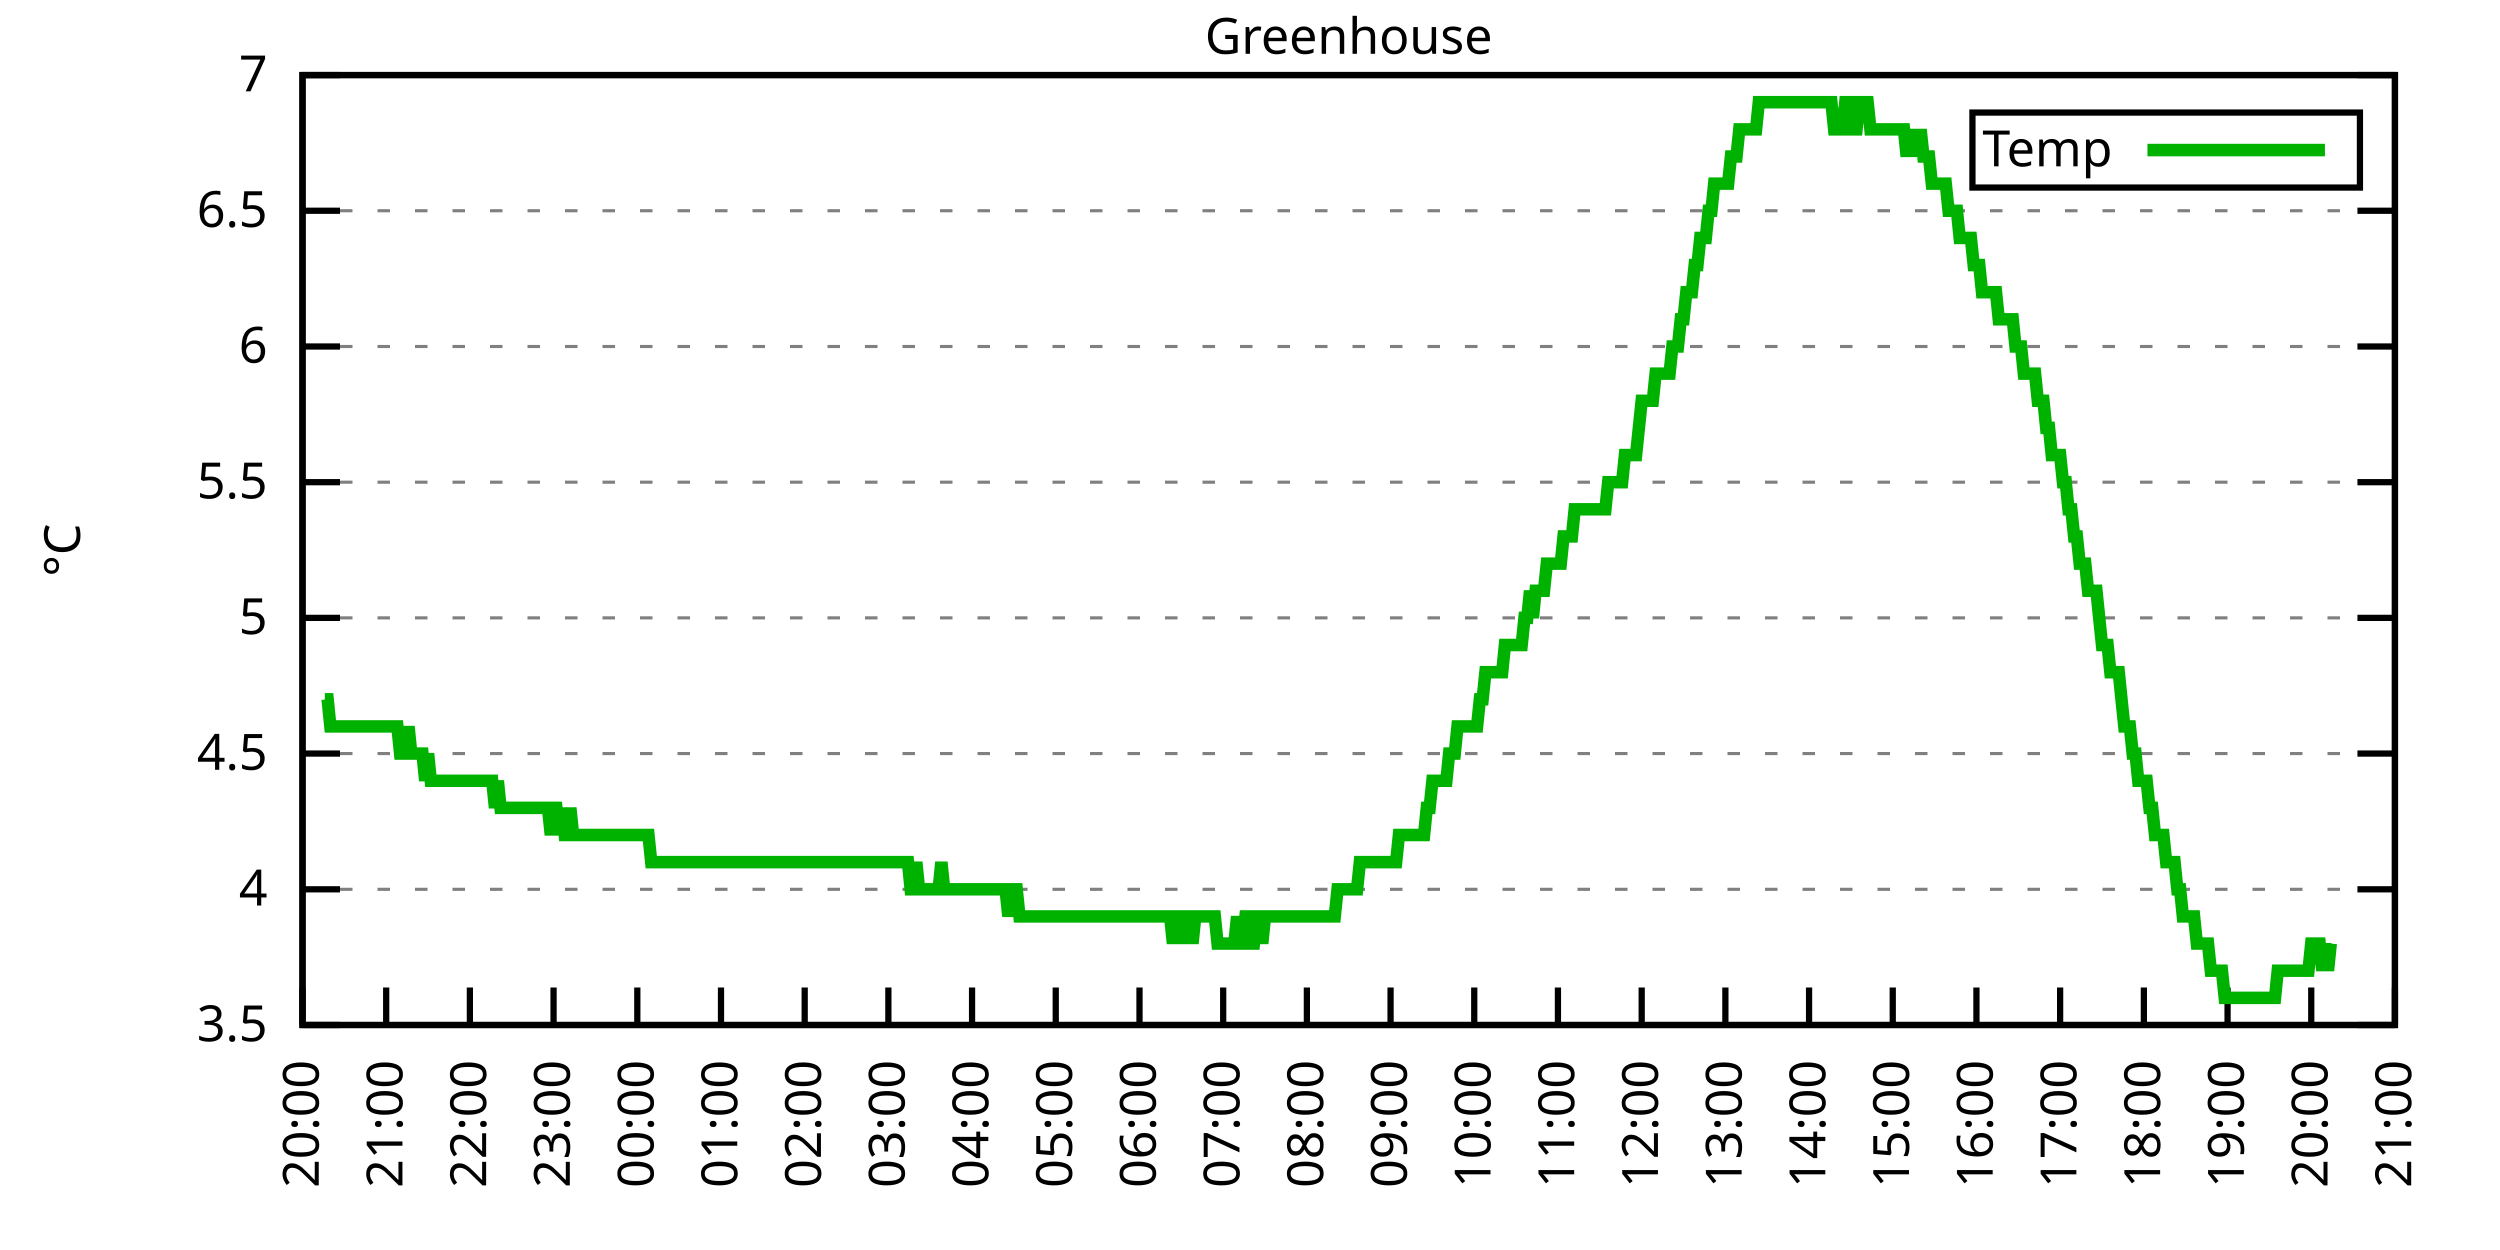
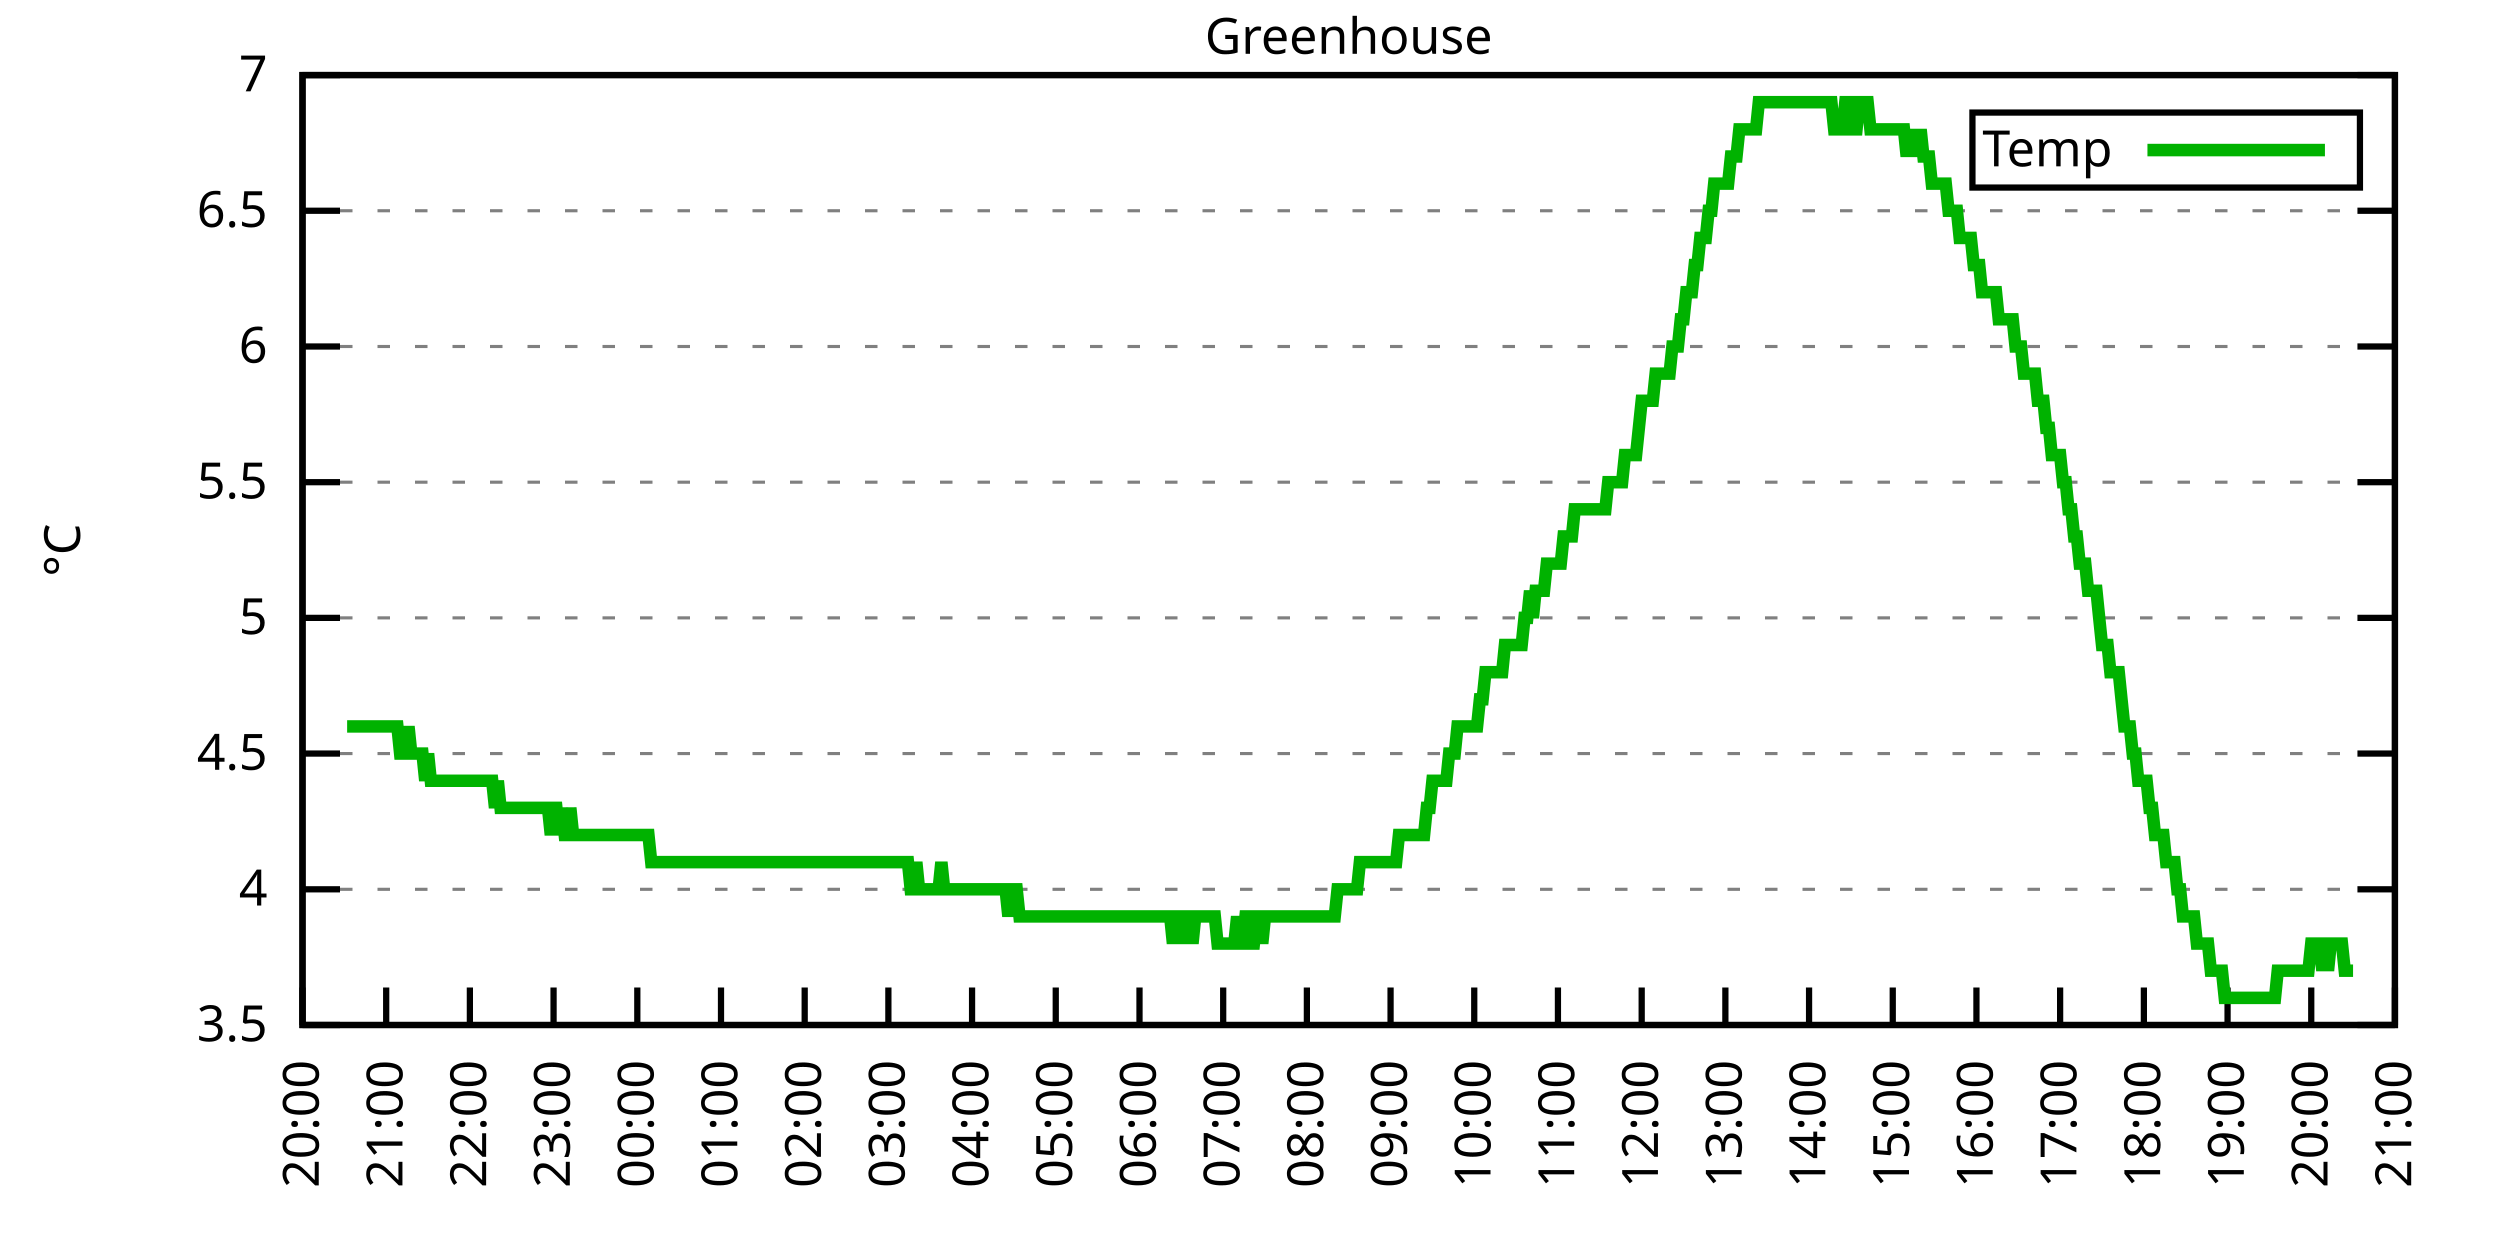
<svg xmlns="http://www.w3.org/2000/svg" xmlns:xlink="http://www.w3.org/1999/xlink" width="400" height="200" viewBox="0 0 400 200">
  <g id="gnuplot_canvas">
    <rect x="0" y="0" width="400" height="200" fill="none" />
    <defs>
      <circle id="gpDot" r="0.5" stroke-width="0.5" stroke="currentColor" />
      <path id="gpPt0" stroke-width="0.333" stroke="currentColor" d="M-1,0 h2 M0,-1 v2" />
      <path id="gpPt1" stroke-width="0.333" stroke="currentColor" d="M-1,-1 L1,1 M1,-1 L-1,1" />
      <path id="gpPt2" stroke-width="0.333" stroke="currentColor" d="M-1,0 L1,0 M0,-1 L0,1 M-1,-1 L1,1 M-1,1 L1,-1" />
      <rect id="gpPt3" stroke-width="0.333" stroke="currentColor" x="-1" y="-1" width="2" height="2" />
      <rect id="gpPt4" stroke-width="0.333" stroke="currentColor" fill="currentColor" x="-1" y="-1" width="2" height="2" />
      <circle id="gpPt5" stroke-width="0.333" stroke="currentColor" cx="0" cy="0" r="1" />
      <use xlink:href="#gpPt5" id="gpPt6" fill="currentColor" stroke="none" />
      <path id="gpPt7" stroke-width="0.333" stroke="currentColor" d="M0,-1.33 L-1.33,0.67 L1.33,0.67 z" />
      <use xlink:href="#gpPt7" id="gpPt8" fill="currentColor" stroke="none" />
      <use xlink:href="#gpPt7" id="gpPt9" stroke="currentColor" transform="rotate(180)" />
      <use xlink:href="#gpPt9" id="gpPt10" fill="currentColor" stroke="none" />
      <use xlink:href="#gpPt3" id="gpPt11" stroke="currentColor" transform="rotate(45)" />
      <use xlink:href="#gpPt11" id="gpPt12" fill="currentColor" stroke="none" />
      <path id="gpPt13" stroke-width="0.333" stroke="currentColor" d="M0,1.330 L1.265,0.411 L0.782,-1.067 L-0.782,-1.076 L-1.265,0.411 z" />
      <use xlink:href="#gpPt13" id="gpPt14" fill="currentColor" stroke="none" />
      <filter id="textbox" filterUnits="objectBoundingBox" x="0" y="0" height="1" width="1">
        <feFlood flood-color="white" flood-opacity="1" result="bgnd" />
        <feComposite in="SourceGraphic" in2="bgnd" operator="atop" />
      </filter>
      <filter id="greybox" filterUnits="objectBoundingBox" x="0" y="0" height="1" width="1">
        <feFlood flood-color="lightgrey" flood-opacity="1" result="grey" />
        <feComposite in="SourceGraphic" in2="grey" operator="atop" />
      </filter>
    </defs>
    <g fill="none" color="white" stroke="currentColor" stroke-width="1.00" stroke-linecap="butt" stroke-linejoin="miter">
</g>
    <g fill="none" color="black" stroke="currentColor" stroke-width="1.00" stroke-linecap="butt" stroke-linejoin="miter">
      <g stroke="none" shape-rendering="crispEdges">
        <polygon fill="rgb(255, 255, 255)" points="48.40,164.00 383.18,164.00 383.18,12.02 48.40,12.02 " />
      </g>
    </g>
    <g fill="none" color="black" stroke="currentColor" stroke-width="1.00" stroke-linecap="butt" stroke-linejoin="miter">
</g>
    <g fill="none" color="black" stroke="black" stroke-width="0.50" stroke-linecap="butt" stroke-linejoin="miter">
</g>
    <g fill="none" color="gray" stroke="currentColor" stroke-width="0.50" stroke-linecap="butt" stroke-linejoin="miter">
      <path stroke="gray" stroke-dasharray="2,4" class="gridline" d="M48.40,164.00 L383.19,164.00  " />
    </g>
    <g fill="none" color="gray" stroke="gray" stroke-width="1.00" stroke-linecap="butt" stroke-linejoin="miter">
</g>
    <g fill="none" color="black" stroke="currentColor" stroke-width="1.00" stroke-linecap="butt" stroke-linejoin="miter">
      <path stroke="black" d="M48.40,164.00 L54.40,164.00 M383.19,164.00 L377.19,164.00  " />
      <g transform="translate(42.80,166.60)" stroke="none" fill="black" font-family="Sans" font-size="8.00" text-anchor="end">
        <text>
          <tspan font-family="Sans"> 3.5</tspan>
        </text>
      </g>
    </g>
    <g fill="none" color="black" stroke="currentColor" stroke-width="1.00" stroke-linecap="butt" stroke-linejoin="miter">
</g>
    <g fill="none" color="black" stroke="black" stroke-width="0.50" stroke-linecap="butt" stroke-linejoin="miter">
</g>
    <g fill="none" color="gray" stroke="currentColor" stroke-width="0.50" stroke-linecap="butt" stroke-linejoin="miter">
      <path stroke="gray" stroke-dasharray="2,4" class="gridline" d="M48.40,142.29 L383.19,142.29  " />
    </g>
    <g fill="none" color="gray" stroke="gray" stroke-width="1.00" stroke-linecap="butt" stroke-linejoin="miter">
</g>
    <g fill="none" color="black" stroke="currentColor" stroke-width="1.00" stroke-linecap="butt" stroke-linejoin="miter">
      <path stroke="black" d="M48.40,142.29 L54.40,142.29 M383.19,142.29 L377.19,142.29  " />
      <g transform="translate(42.80,144.89)" stroke="none" fill="black" font-family="Sans" font-size="8.00" text-anchor="end">
        <text>
          <tspan font-family="Sans"> 4</tspan>
        </text>
      </g>
    </g>
    <g fill="none" color="black" stroke="currentColor" stroke-width="1.00" stroke-linecap="butt" stroke-linejoin="miter">
</g>
    <g fill="none" color="black" stroke="black" stroke-width="0.50" stroke-linecap="butt" stroke-linejoin="miter">
</g>
    <g fill="none" color="gray" stroke="currentColor" stroke-width="0.50" stroke-linecap="butt" stroke-linejoin="miter">
      <path stroke="gray" stroke-dasharray="2,4" class="gridline" d="M48.40,120.57 L383.19,120.57  " />
    </g>
    <g fill="none" color="gray" stroke="gray" stroke-width="1.00" stroke-linecap="butt" stroke-linejoin="miter">
</g>
    <g fill="none" color="black" stroke="currentColor" stroke-width="1.00" stroke-linecap="butt" stroke-linejoin="miter">
      <path stroke="black" d="M48.40,120.57 L54.40,120.57 M383.19,120.57 L377.19,120.57  " />
      <g transform="translate(42.80,123.17)" stroke="none" fill="black" font-family="Sans" font-size="8.00" text-anchor="end">
        <text>
          <tspan font-family="Sans"> 4.5</tspan>
        </text>
      </g>
    </g>
    <g fill="none" color="black" stroke="currentColor" stroke-width="1.00" stroke-linecap="butt" stroke-linejoin="miter">
</g>
    <g fill="none" color="black" stroke="black" stroke-width="0.50" stroke-linecap="butt" stroke-linejoin="miter">
</g>
    <g fill="none" color="gray" stroke="currentColor" stroke-width="0.50" stroke-linecap="butt" stroke-linejoin="miter">
      <path stroke="gray" stroke-dasharray="2,4" class="gridline" d="M48.40,98.86 L383.19,98.86  " />
    </g>
    <g fill="none" color="gray" stroke="gray" stroke-width="1.00" stroke-linecap="butt" stroke-linejoin="miter">
</g>
    <g fill="none" color="black" stroke="currentColor" stroke-width="1.00" stroke-linecap="butt" stroke-linejoin="miter">
      <path stroke="black" d="M48.40,98.86 L54.40,98.86 M383.19,98.86 L377.19,98.86  " />
      <g transform="translate(42.80,101.46)" stroke="none" fill="black" font-family="Sans" font-size="8.00" text-anchor="end">
        <text>
          <tspan font-family="Sans"> 5</tspan>
        </text>
      </g>
    </g>
    <g fill="none" color="black" stroke="currentColor" stroke-width="1.00" stroke-linecap="butt" stroke-linejoin="miter">
</g>
    <g fill="none" color="black" stroke="black" stroke-width="0.50" stroke-linecap="butt" stroke-linejoin="miter">
</g>
    <g fill="none" color="gray" stroke="currentColor" stroke-width="0.50" stroke-linecap="butt" stroke-linejoin="miter">
      <path stroke="gray" stroke-dasharray="2,4" class="gridline" d="M48.40,77.15 L383.19,77.15  " />
    </g>
    <g fill="none" color="gray" stroke="gray" stroke-width="1.00" stroke-linecap="butt" stroke-linejoin="miter">
</g>
    <g fill="none" color="black" stroke="currentColor" stroke-width="1.00" stroke-linecap="butt" stroke-linejoin="miter">
      <path stroke="black" d="M48.40,77.15 L54.40,77.15 M383.19,77.15 L377.19,77.15  " />
      <g transform="translate(42.80,79.75)" stroke="none" fill="black" font-family="Sans" font-size="8.00" text-anchor="end">
        <text>
          <tspan font-family="Sans"> 5.5</tspan>
        </text>
      </g>
    </g>
    <g fill="none" color="black" stroke="currentColor" stroke-width="1.00" stroke-linecap="butt" stroke-linejoin="miter">
</g>
    <g fill="none" color="black" stroke="black" stroke-width="0.50" stroke-linecap="butt" stroke-linejoin="miter">
</g>
    <g fill="none" color="gray" stroke="currentColor" stroke-width="0.50" stroke-linecap="butt" stroke-linejoin="miter">
      <path stroke="gray" stroke-dasharray="2,4" class="gridline" d="M48.40,55.44 L383.19,55.44  " />
    </g>
    <g fill="none" color="gray" stroke="gray" stroke-width="1.00" stroke-linecap="butt" stroke-linejoin="miter">
</g>
    <g fill="none" color="black" stroke="currentColor" stroke-width="1.00" stroke-linecap="butt" stroke-linejoin="miter">
      <path stroke="black" d="M48.40,55.44 L54.40,55.44 M383.19,55.44 L377.19,55.44  " />
      <g transform="translate(42.80,58.04)" stroke="none" fill="black" font-family="Sans" font-size="8.00" text-anchor="end">
        <text>
          <tspan font-family="Sans"> 6</tspan>
        </text>
      </g>
    </g>
    <g fill="none" color="black" stroke="currentColor" stroke-width="1.00" stroke-linecap="butt" stroke-linejoin="miter">
</g>
    <g fill="none" color="black" stroke="black" stroke-width="0.50" stroke-linecap="butt" stroke-linejoin="miter">
</g>
    <g fill="none" color="gray" stroke="currentColor" stroke-width="0.50" stroke-linecap="butt" stroke-linejoin="miter">
      <path stroke="gray" stroke-dasharray="2,4" class="gridline" d="M48.40,33.72 L383.19,33.72  " />
    </g>
    <g fill="none" color="gray" stroke="gray" stroke-width="1.00" stroke-linecap="butt" stroke-linejoin="miter">
</g>
    <g fill="none" color="black" stroke="currentColor" stroke-width="1.00" stroke-linecap="butt" stroke-linejoin="miter">
      <path stroke="black" d="M48.40,33.72 L54.40,33.72 M383.19,33.72 L377.19,33.72  " />
      <g transform="translate(42.80,36.32)" stroke="none" fill="black" font-family="Sans" font-size="8.00" text-anchor="end">
        <text>
          <tspan font-family="Sans"> 6.5</tspan>
        </text>
      </g>
    </g>
    <g fill="none" color="black" stroke="currentColor" stroke-width="1.00" stroke-linecap="butt" stroke-linejoin="miter">
</g>
    <g fill="none" color="black" stroke="black" stroke-width="0.50" stroke-linecap="butt" stroke-linejoin="miter">
</g>
    <g fill="none" color="gray" stroke="currentColor" stroke-width="0.50" stroke-linecap="butt" stroke-linejoin="miter">
      <path stroke="gray" stroke-dasharray="2,4" class="gridline" d="M48.40,12.01 L383.19,12.01  " />
    </g>
    <g fill="none" color="gray" stroke="gray" stroke-width="1.00" stroke-linecap="butt" stroke-linejoin="miter">
</g>
    <g fill="none" color="black" stroke="currentColor" stroke-width="1.00" stroke-linecap="butt" stroke-linejoin="miter">
      <path stroke="black" d="M48.40,12.01 L54.40,12.01 M383.19,12.01 L377.19,12.01  " />
      <g transform="translate(42.80,14.61)" stroke="none" fill="black" font-family="Sans" font-size="8.00" text-anchor="end">
        <text>
          <tspan font-family="Sans"> 7</tspan>
        </text>
      </g>
    </g>
    <g fill="none" color="black" stroke="currentColor" stroke-width="1.00" stroke-linecap="butt" stroke-linejoin="miter">
      <path stroke="black" d="M48.40,164.00 L48.40,158.00  " />
      <g transform="translate(51.00,169.60) rotate(270.00)" stroke="none" fill="black" font-family="Sans" font-size="8.00" text-anchor="end">
        <text>
          <tspan font-family="Sans">20:00</tspan>
        </text>
      </g>
    </g>
    <g fill="none" color="black" stroke="currentColor" stroke-width="1.00" stroke-linecap="butt" stroke-linejoin="miter">
      <path stroke="black" d="M61.79,164.00 L61.79,158.00  " />
      <g transform="translate(64.39,169.60) rotate(270.00)" stroke="none" fill="black" font-family="Sans" font-size="8.00" text-anchor="end">
        <text>
          <tspan font-family="Sans">21:00</tspan>
        </text>
      </g>
    </g>
    <g fill="none" color="black" stroke="currentColor" stroke-width="1.00" stroke-linecap="butt" stroke-linejoin="miter">
      <path stroke="black" d="M75.18,164.00 L75.18,158.00  " />
      <g transform="translate(77.78,169.60) rotate(270.00)" stroke="none" fill="black" font-family="Sans" font-size="8.00" text-anchor="end">
        <text>
          <tspan font-family="Sans">22:00</tspan>
        </text>
      </g>
    </g>
    <g fill="none" color="black" stroke="currentColor" stroke-width="1.00" stroke-linecap="butt" stroke-linejoin="miter">
      <path stroke="black" d="M88.57,164.00 L88.57,158.00  " />
      <g transform="translate(91.17,169.60) rotate(270.00)" stroke="none" fill="black" font-family="Sans" font-size="8.00" text-anchor="end">
        <text>
          <tspan font-family="Sans">23:00</tspan>
        </text>
      </g>
    </g>
    <g fill="none" color="black" stroke="currentColor" stroke-width="1.00" stroke-linecap="butt" stroke-linejoin="miter">
      <path stroke="black" d="M101.97,164.00 L101.97,158.00  " />
      <g transform="translate(104.57,169.60) rotate(270.00)" stroke="none" fill="black" font-family="Sans" font-size="8.00" text-anchor="end">
        <text>
          <tspan font-family="Sans">00:00</tspan>
        </text>
      </g>
    </g>
    <g fill="none" color="black" stroke="currentColor" stroke-width="1.00" stroke-linecap="butt" stroke-linejoin="miter">
      <path stroke="black" d="M115.36,164.00 L115.36,158.00  " />
      <g transform="translate(117.96,169.60) rotate(270.00)" stroke="none" fill="black" font-family="Sans" font-size="8.00" text-anchor="end">
        <text>
          <tspan font-family="Sans">01:00</tspan>
        </text>
      </g>
    </g>
    <g fill="none" color="black" stroke="currentColor" stroke-width="1.00" stroke-linecap="butt" stroke-linejoin="miter">
      <path stroke="black" d="M128.75,164.00 L128.75,158.00  " />
      <g transform="translate(131.35,169.60) rotate(270.00)" stroke="none" fill="black" font-family="Sans" font-size="8.00" text-anchor="end">
        <text>
          <tspan font-family="Sans">02:00</tspan>
        </text>
      </g>
    </g>
    <g fill="none" color="black" stroke="currentColor" stroke-width="1.00" stroke-linecap="butt" stroke-linejoin="miter">
      <path stroke="black" d="M142.14,164.00 L142.14,158.00  " />
      <g transform="translate(144.74,169.60) rotate(270.00)" stroke="none" fill="black" font-family="Sans" font-size="8.00" text-anchor="end">
        <text>
          <tspan font-family="Sans">03:00</tspan>
        </text>
      </g>
    </g>
    <g fill="none" color="black" stroke="currentColor" stroke-width="1.00" stroke-linecap="butt" stroke-linejoin="miter">
      <path stroke="black" d="M155.53,164.00 L155.53,158.00  " />
      <g transform="translate(158.13,169.60) rotate(270.00)" stroke="none" fill="black" font-family="Sans" font-size="8.00" text-anchor="end">
        <text>
          <tspan font-family="Sans">04:00</tspan>
        </text>
      </g>
    </g>
    <g fill="none" color="black" stroke="currentColor" stroke-width="1.00" stroke-linecap="butt" stroke-linejoin="miter">
      <path stroke="black" d="M168.92,164.00 L168.92,158.00  " />
      <g transform="translate(171.52,169.60) rotate(270.00)" stroke="none" fill="black" font-family="Sans" font-size="8.00" text-anchor="end">
        <text>
          <tspan font-family="Sans">05:00</tspan>
        </text>
      </g>
    </g>
    <g fill="none" color="black" stroke="currentColor" stroke-width="1.00" stroke-linecap="butt" stroke-linejoin="miter">
      <path stroke="black" d="M182.32,164.00 L182.32,158.00  " />
      <g transform="translate(184.92,169.60) rotate(270.00)" stroke="none" fill="black" font-family="Sans" font-size="8.00" text-anchor="end">
        <text>
          <tspan font-family="Sans">06:00</tspan>
        </text>
      </g>
    </g>
    <g fill="none" color="black" stroke="currentColor" stroke-width="1.00" stroke-linecap="butt" stroke-linejoin="miter">
      <path stroke="black" d="M195.71,164.00 L195.71,158.00  " />
      <g transform="translate(198.31,169.60) rotate(270.00)" stroke="none" fill="black" font-family="Sans" font-size="8.00" text-anchor="end">
        <text>
          <tspan font-family="Sans">07:00</tspan>
        </text>
      </g>
    </g>
    <g fill="none" color="black" stroke="currentColor" stroke-width="1.00" stroke-linecap="butt" stroke-linejoin="miter">
      <path stroke="black" d="M209.10,164.00 L209.10,158.00  " />
      <g transform="translate(211.70,169.60) rotate(270.00)" stroke="none" fill="black" font-family="Sans" font-size="8.00" text-anchor="end">
        <text>
          <tspan font-family="Sans">08:00</tspan>
        </text>
      </g>
    </g>
    <g fill="none" color="black" stroke="currentColor" stroke-width="1.00" stroke-linecap="butt" stroke-linejoin="miter">
      <path stroke="black" d="M222.49,164.00 L222.49,158.00  " />
      <g transform="translate(225.09,169.60) rotate(270.00)" stroke="none" fill="black" font-family="Sans" font-size="8.00" text-anchor="end">
        <text>
          <tspan font-family="Sans">09:00</tspan>
        </text>
      </g>
    </g>
    <g fill="none" color="black" stroke="currentColor" stroke-width="1.00" stroke-linecap="butt" stroke-linejoin="miter">
      <path stroke="black" d="M235.88,164.00 L235.88,158.00  " />
      <g transform="translate(238.48,169.60) rotate(270.00)" stroke="none" fill="black" font-family="Sans" font-size="8.00" text-anchor="end">
        <text>
          <tspan font-family="Sans">10:00</tspan>
        </text>
      </g>
    </g>
    <g fill="none" color="black" stroke="currentColor" stroke-width="1.00" stroke-linecap="butt" stroke-linejoin="miter">
      <path stroke="black" d="M249.27,164.00 L249.27,158.00  " />
      <g transform="translate(251.87,169.60) rotate(270.00)" stroke="none" fill="black" font-family="Sans" font-size="8.00" text-anchor="end">
        <text>
          <tspan font-family="Sans">11:00</tspan>
        </text>
      </g>
    </g>
    <g fill="none" color="black" stroke="currentColor" stroke-width="1.00" stroke-linecap="butt" stroke-linejoin="miter">
      <path stroke="black" d="M262.67,164.00 L262.67,158.00  " />
      <g transform="translate(265.27,169.60) rotate(270.00)" stroke="none" fill="black" font-family="Sans" font-size="8.00" text-anchor="end">
        <text>
          <tspan font-family="Sans">12:00</tspan>
        </text>
      </g>
    </g>
    <g fill="none" color="black" stroke="currentColor" stroke-width="1.00" stroke-linecap="butt" stroke-linejoin="miter">
      <path stroke="black" d="M276.06,164.00 L276.06,158.00  " />
      <g transform="translate(278.66,169.60) rotate(270.00)" stroke="none" fill="black" font-family="Sans" font-size="8.00" text-anchor="end">
        <text>
          <tspan font-family="Sans">13:00</tspan>
        </text>
      </g>
    </g>
    <g fill="none" color="black" stroke="currentColor" stroke-width="1.00" stroke-linecap="butt" stroke-linejoin="miter">
      <path stroke="black" d="M289.45,164.00 L289.45,158.00  " />
      <g transform="translate(292.05,169.60) rotate(270.00)" stroke="none" fill="black" font-family="Sans" font-size="8.00" text-anchor="end">
        <text>
          <tspan font-family="Sans">14:00</tspan>
        </text>
      </g>
    </g>
    <g fill="none" color="black" stroke="currentColor" stroke-width="1.00" stroke-linecap="butt" stroke-linejoin="miter">
      <path stroke="black" d="M302.84,164.00 L302.84,158.00  " />
      <g transform="translate(305.44,169.60) rotate(270.00)" stroke="none" fill="black" font-family="Sans" font-size="8.00" text-anchor="end">
        <text>
          <tspan font-family="Sans">15:00</tspan>
        </text>
      </g>
    </g>
    <g fill="none" color="black" stroke="currentColor" stroke-width="1.00" stroke-linecap="butt" stroke-linejoin="miter">
      <path stroke="black" d="M316.23,164.00 L316.23,158.00  " />
      <g transform="translate(318.83,169.60) rotate(270.00)" stroke="none" fill="black" font-family="Sans" font-size="8.00" text-anchor="end">
        <text>
          <tspan font-family="Sans">16:00</tspan>
        </text>
      </g>
    </g>
    <g fill="none" color="black" stroke="currentColor" stroke-width="1.00" stroke-linecap="butt" stroke-linejoin="miter">
      <path stroke="black" d="M329.62,164.00 L329.62,158.00  " />
      <g transform="translate(332.22,169.60) rotate(270.00)" stroke="none" fill="black" font-family="Sans" font-size="8.00" text-anchor="end">
        <text>
          <tspan font-family="Sans">17:00</tspan>
        </text>
      </g>
    </g>
    <g fill="none" color="black" stroke="currentColor" stroke-width="1.00" stroke-linecap="butt" stroke-linejoin="miter">
      <path stroke="black" d="M343.02,164.00 L343.02,158.00  " />
      <g transform="translate(345.62,169.60) rotate(270.00)" stroke="none" fill="black" font-family="Sans" font-size="8.00" text-anchor="end">
        <text>
          <tspan font-family="Sans">18:00</tspan>
        </text>
      </g>
    </g>
    <g fill="none" color="black" stroke="currentColor" stroke-width="1.00" stroke-linecap="butt" stroke-linejoin="miter">
      <path stroke="black" d="M356.41,164.00 L356.41,158.00  " />
      <g transform="translate(359.01,169.60) rotate(270.00)" stroke="none" fill="black" font-family="Sans" font-size="8.00" text-anchor="end">
        <text>
          <tspan font-family="Sans">19:00</tspan>
        </text>
      </g>
    </g>
    <g fill="none" color="black" stroke="currentColor" stroke-width="1.00" stroke-linecap="butt" stroke-linejoin="miter">
      <path stroke="black" d="M369.80,164.00 L369.80,158.00  " />
      <g transform="translate(372.40,169.60) rotate(270.00)" stroke="none" fill="black" font-family="Sans" font-size="8.00" text-anchor="end">
        <text>
          <tspan font-family="Sans">20:00</tspan>
        </text>
      </g>
    </g>
    <g fill="none" color="black" stroke="currentColor" stroke-width="1.00" stroke-linecap="butt" stroke-linejoin="miter">
      <path stroke="black" d="M383.19,164.00 L383.19,158.00  " />
      <g transform="translate(385.79,169.60) rotate(270.00)" stroke="none" fill="black" font-family="Sans" font-size="8.00" text-anchor="end">
        <text>
          <tspan font-family="Sans">21:00</tspan>
        </text>
      </g>
    </g>
    <g fill="none" color="black" stroke="currentColor" stroke-width="1.00" stroke-linecap="butt" stroke-linejoin="miter">
</g>
    <g fill="none" color="black" stroke="currentColor" stroke-width="1.00" stroke-linecap="butt" stroke-linejoin="miter">
      <path stroke="black" d="M48.40,12.01 L48.40,164.00 L383.19,164.00 L383.19,12.01 L48.40,12.01 Z  " />
    </g>
    <g fill="none" color="black" stroke="currentColor" stroke-width="1.00" stroke-linecap="butt" stroke-linejoin="miter">
</g>
    <g fill="none" color="black" stroke="currentColor" stroke-width="1.00" stroke-linecap="butt" stroke-linejoin="miter">
      <path stroke="black" d="M315.59,30.01 L315.59,18.01 L377.59,18.01 L377.59,30.01 L315.59,30.01 Z  " />
    </g>
    <g id="Greenhouse_plot_1">
      <g fill="none" color="white" stroke="black" stroke-width="2.00" stroke-linecap="butt" stroke-linejoin="miter">
</g>
      <g fill="none" color="black" stroke="currentColor" stroke-width="2.00" stroke-linecap="butt" stroke-linejoin="miter">
        <g transform="translate(337.99,26.61)" stroke="none" fill="black" font-family="Sans" font-size="8.00" text-anchor="end">
          <text>
            <tspan font-family="Sans">Temp</tspan>
          </text>
        </g>
      </g>
      <g fill="none" color="black" stroke="currentColor" stroke-width="2.00" stroke-linecap="butt" stroke-linejoin="miter">
-         <path stroke="rgb(  0, 178,   0)" d="M343.59,24.01 L371.99,24.01 M51.97,111.89 L52.42,111.89 L52.86,116.23 L53.31,116.23 L53.76,116.23 L54.20,116.23   L54.65,116.23 L55.10,116.23 L55.54,116.23 L55.99,116.23 L56.43,116.23 L56.88,116.23 L57.33,116.23 L57.77,116.23   L58.22,116.23 L58.67,116.23 L59.11,116.23 L59.56,116.23 L60.01,116.23 L60.45,116.23 L60.90,116.23 L61.35,116.23   L61.79,116.23 L62.24,116.23 L62.68,116.23 L63.13,116.23 L63.58,116.23 L64.02,120.57 L64.47,120.57 L64.92,120.57   L65.36,116.23 L65.81,120.57 L66.26,120.57 L66.70,120.57 L67.15,120.57 L67.59,120.57 L68.04,124.92 L68.49,120.57   L68.93,124.92 L69.38,124.92 L69.83,124.92 L70.27,124.92 L70.72,124.92 L71.17,124.92 L71.61,124.92 L72.06,124.92   L72.50,124.92 L72.95,124.92 L73.40,124.92 L73.84,124.92 L74.29,124.92 L74.74,124.92 L75.18,124.92 L75.63,124.92   L76.08,124.92 L76.52,124.92 L76.97,124.92 L77.42,124.92 L77.86,124.92 L78.31,124.92 L78.75,124.92 L79.20,129.26   L79.65,124.92 L80.09,129.26 L80.54,129.26 L80.99,129.26 L81.43,129.26 L81.88,129.26 L82.33,129.26 L82.77,129.26   L83.22,129.26 L83.66,129.26 L84.11,129.26 L84.56,129.26 L85.00,129.26 L85.45,129.26 L85.90,129.26 L86.34,129.26   L86.79,129.26 L87.24,129.26 L87.68,129.26 L88.13,133.60 L88.57,129.26 L89.02,129.26 L89.47,133.60 L89.91,129.26   L90.36,133.60 L90.81,133.60 L91.25,129.26 L91.70,133.60 L92.15,133.60 L92.59,133.60 L93.04,133.60 L93.49,133.60   L93.93,133.60 L94.38,133.60 L94.82,133.60 L95.27,133.60 L95.72,133.60 L96.16,133.60 L96.61,133.60 L97.06,133.60   L97.50,133.60 L97.95,133.60 L98.40,133.60 L98.84,133.60 L99.29,133.60 L99.73,133.60 L100.18,133.60 L100.63,133.60   L101.07,133.60 L101.52,133.60 L101.97,133.60 L102.41,133.60 L102.86,133.60 L103.31,133.60 L103.75,133.60 L104.20,137.94   L104.64,137.94 L105.09,137.94 L105.54,137.94 L105.98,137.94 L106.43,137.94 L106.88,137.94 L107.32,137.94 L107.77,137.94   L108.22,137.94 L108.66,137.94 L109.11,137.94 L109.55,137.94 L110.00,137.94 L110.45,137.94 L110.89,137.94 L111.34,137.94   L111.79,137.94 L112.23,137.94 L112.68,137.94 L113.13,137.94 L113.57,137.94 L114.02,137.94 L114.47,137.94 L114.91,137.94   L115.36,137.94 L115.80,137.94 L116.25,137.94 L116.70,137.94 L117.14,137.94 L117.59,137.94 L118.04,137.94 L118.48,137.94   L118.93,137.94 L119.38,137.94 L119.82,137.94 L120.27,137.94 L120.71,137.94 L121.16,137.94 L121.61,137.94 L122.05,137.94   L122.50,137.94 L122.95,137.94 L123.39,137.94 L123.84,137.94 L124.29,137.94 L124.73,137.94 L125.18,137.94 L125.62,137.94   L126.07,137.94 L126.52,137.94 L126.96,137.94 L127.41,137.94 L127.86,137.94 L128.30,137.94 L128.75,137.94 L129.20,137.94   L129.64,137.94 L130.09,137.94 L130.54,137.94 L130.98,137.94 L131.43,137.94 L131.87,137.94 L132.32,137.94 L132.77,137.94   L133.21,137.94 L133.66,137.94 L134.11,137.94 L134.55,137.94 L135.00,137.94 L135.45,137.94 L135.89,137.94 L136.34,137.94   L136.78,137.94 L137.23,137.94 L137.68,137.94 L138.12,137.94 L138.57,137.94 L139.02,137.94 L139.46,137.94 L139.91,137.94   L140.36,137.94 L140.80,137.94 L141.25,137.94 L141.69,137.94 L142.14,137.94 L142.59,137.94 L143.03,137.94 L143.48,137.94   L143.93,137.94 L144.37,137.94 L144.82,137.94 L145.27,137.94 L145.71,142.29 L146.16,142.29 L146.61,137.94 L147.05,142.29   L147.50,142.29 L147.94,142.29 L148.39,142.29 L148.84,142.29 L149.28,142.29 L149.73,142.29 L150.18,142.29 L150.62,137.94   L151.07,142.29 L151.52,142.29 L151.96,142.29 L152.41,142.29 L152.85,142.29 L153.30,142.29 L153.75,142.29 L154.19,142.29   L154.64,142.29 L155.09,142.29 L155.53,142.29 L155.98,142.29 L156.43,142.29 L156.87,142.29 L157.32,142.29 L157.76,142.29   L158.21,142.29 L158.66,142.29 L159.10,142.29 L159.55,142.29 L160.00,142.29 L160.44,142.29 L160.89,142.29 L161.34,146.63   L161.78,142.29 L162.23,142.29 L162.67,142.29 L163.12,146.63 L163.57,146.63 L164.01,146.63 L164.46,146.63 L164.91,146.63   L165.35,146.63 L165.80,146.63 L166.25,146.63 L166.69,146.63 L167.14,146.63 L167.59,146.63 L168.03,146.63 L168.48,146.63   L168.92,146.63 L169.37,146.63 L169.82,146.63 L170.26,146.63 L170.71,146.63 L171.16,146.63 L171.60,146.63 L172.05,146.63   L172.50,146.63 L172.94,146.63 L173.39,146.63 L173.83,146.63 L174.28,146.63 L174.73,146.63 L175.17,146.63 L175.62,146.63   L176.07,146.63 L176.51,146.63 L176.96,146.63 L177.41,146.63 L177.85,146.63 L178.30,146.63 L178.74,146.63 L179.19,146.63   L179.64,146.63 L180.08,146.63 L180.53,146.63 L180.98,146.63 L181.42,146.63 L181.87,146.63 L182.32,146.63 L182.76,146.63   L183.21,146.63 L183.66,146.63 L184.10,146.63 L184.55,146.63 L184.99,146.63 L185.44,146.63 L185.89,146.63 L186.33,146.63   L186.78,146.63 L187.23,146.63 L187.67,150.97 L188.12,146.63 L188.57,146.63 L189.01,150.97 L189.46,146.63 L189.90,146.63   L190.35,146.63 L190.80,150.97 L191.24,146.63 L191.69,146.63 L192.14,146.63 L192.58,146.63 L193.03,146.63 L193.48,146.63   L193.92,146.63 L194.37,146.63 L194.81,150.97 L195.26,150.97 L195.71,150.97 L196.15,150.97 L196.60,150.97 L197.05,150.97   L197.49,150.97 L197.94,146.63 L198.39,150.97 L198.83,150.97 L199.28,146.63 L199.73,146.63 L200.17,150.97 L200.62,150.97   L201.06,146.63 L201.51,146.63 L201.96,150.97 L202.40,146.63 L202.85,146.63 L203.30,146.63 L203.74,146.63 L204.19,146.63   L204.64,146.63 L205.08,146.63 L205.53,146.63 L205.97,146.63 L206.42,146.63 L206.87,146.63 L207.31,146.63 L207.76,146.63   L208.21,146.63 L208.65,146.63 L209.10,146.63 L209.55,146.63 L209.99,146.63 L210.44,146.63 L210.88,146.63 L211.33,146.63   L211.78,146.63 L212.22,146.63 L212.67,146.63 L213.12,146.63 L213.56,146.63 L214.01,142.29 L214.46,142.29 L214.90,142.29   L215.35,142.29 L215.80,142.29 L216.24,142.29 L216.69,142.29 L217.13,142.29 L217.58,137.94 L218.03,137.94 L218.47,137.94   L218.92,137.94 L219.37,137.94 L219.81,137.94 L220.26,137.94 L220.71,137.94 L221.15,137.94 L221.60,137.94 L222.04,137.94   L222.49,137.94 L222.94,137.94 L223.38,137.94 L223.83,133.60 L224.28,133.60 L224.72,133.60 L225.17,133.60 L225.62,133.60   L226.06,133.60 L226.51,133.60 L226.95,133.60 L227.40,133.60 L227.85,133.60 L228.29,129.26 L228.74,129.26 L229.19,124.92   L229.63,124.92 L230.08,124.92 L230.53,124.92 L230.97,124.92 L231.42,124.92 L231.86,120.57 L232.31,120.57 L232.76,120.57   L233.20,116.23 L233.65,116.23 L234.10,116.23 L234.54,116.23 L234.99,116.23 L235.44,116.23 L235.88,116.23 L236.33,116.23   L236.78,111.89 L237.22,111.89 L237.67,107.55 L238.11,107.55 L238.56,107.55 L239.01,107.55 L239.45,107.55 L239.90,107.55   L240.35,107.55 L240.79,103.20 L241.24,103.20 L241.69,103.20 L242.13,103.20 L242.58,103.20 L243.02,103.20 L243.47,103.20   L243.92,98.86 L244.36,98.86 L244.81,94.52 L245.26,98.86 L245.70,94.52 L246.15,94.52 L246.60,94.52 L247.04,94.52   L247.49,90.18 L247.93,90.18 L248.38,90.18 L248.83,90.18 L249.27,90.18 L249.72,90.18 L250.17,85.83 L250.61,85.83   L251.06,85.83 L251.51,85.83 L251.95,81.49 L252.40,81.49 L252.85,81.49 L253.29,81.49 L253.74,81.49 L254.18,81.49   L254.63,81.49 L255.08,81.49 L255.52,81.49 L255.97,81.49 L256.42,81.49 L256.86,81.49 L257.31,77.15 L257.76,77.15   L258.20,77.15 L258.65,77.15 L259.09,77.15 L259.54,77.15 L259.99,72.81 L260.43,72.81 L260.88,72.81 L261.33,72.81   L261.77,72.81 L262.22,68.46 L262.67,64.12 L263.11,64.12 L263.56,64.12 L264.00,64.12 L264.45,64.12 L264.90,59.78   L265.34,59.78 L265.79,59.78 L266.24,59.78 L266.68,59.78 L267.13,59.78 L267.58,55.44 L268.02,55.44 L268.47,55.44   L268.92,51.09 L269.36,51.09 L269.81,46.75 L270.25,46.75 L270.70,46.75 L271.15,42.41 L271.59,42.41 L272.04,38.07   L272.49,38.07 L272.93,38.07 L273.38,33.72 L273.83,33.72 L274.27,29.38 L274.72,29.38 L275.16,29.38 L275.61,29.38   L276.06,29.38 L276.50,29.38 L276.95,25.04 L277.40,25.04 L277.84,25.04 L278.29,20.70 L278.74,20.70 L279.18,20.70   L279.63,20.70 L280.07,20.70 L280.52,20.70 L280.97,20.70 L281.41,16.35 L281.86,16.35 L282.31,16.35 L282.75,16.35   L283.20,16.35 L283.65,16.35 L284.09,16.35 L284.54,16.35 L284.98,16.35 L285.43,16.35 L285.88,16.35 L286.32,16.35   L286.77,16.35 L287.22,16.35 L287.66,16.35 L288.11,16.35 L288.56,16.35 L289.00,16.35 L289.45,16.35 L289.90,16.35   L290.34,16.35 L290.79,16.35 L291.23,16.35 L291.68,16.35 L292.13,16.35 L292.57,16.35 L293.02,16.35 L293.47,20.70   L293.91,20.70 L294.36,20.70 L294.81,20.70 L295.25,16.35 L295.70,16.35 L296.14,16.35 L296.59,20.70 L297.04,20.70   L297.48,16.35 L297.93,16.35 L298.38,16.35 L298.82,16.35 L299.27,20.70 L299.72,20.70 L300.16,20.70 L300.61,20.70   L301.05,20.70 L301.50,20.70 L301.95,20.70 L302.39,20.70 L302.84,20.70 L303.29,20.70 L303.73,20.70 L304.18,20.70   L304.63,20.70 L305.07,25.04 L305.52,20.70 L305.97,25.04 L306.41,20.70 L306.86,25.04 L307.30,20.70 L307.75,25.04   L308.20,25.04 L308.64,25.04 L309.09,29.38 L309.54,29.38 L309.98,29.38 L310.43,29.38 L310.88,29.38 L311.32,29.38   L311.77,33.72 L312.21,33.72 L312.66,33.72 L313.11,33.72 L313.55,38.07 L314.00,38.07 L314.45,38.07 L314.89,38.07   L315.34,38.07 L315.79,42.41 L316.23,42.41 L316.68,42.41 L317.12,46.75 L317.57,46.75 L318.02,46.75 L318.46,46.75   L318.91,46.75 L319.36,46.75 L319.80,51.09 L320.25,51.09 L320.70,51.09 L321.14,51.09 L321.59,51.09 L322.04,51.09   L322.48,55.44 L322.93,55.44 L323.37,55.44 L323.82,59.78 L324.27,59.78 L324.71,59.78 L325.16,59.78 L325.61,59.78   L326.05,64.12 L326.50,64.12 L326.95,64.12 L327.39,68.46 L327.84,68.46 L328.28,72.81 L328.73,72.81 L329.18,72.81   L329.62,72.81 L330.07,77.15 L330.52,77.15 L330.96,81.49 L331.41,81.49 L331.86,85.83 L332.30,85.83 L332.75,90.18   L333.19,90.18 L333.64,90.18 L334.09,94.52 L334.53,94.52 L334.98,94.52 L335.43,94.52 L335.87,98.86 L336.32,103.20   L336.77,103.20 L337.21,103.20 L337.66,107.55 L338.10,107.55 L338.55,107.55 L339.00,107.55 L339.44,111.89 L339.89,116.23   L340.34,116.23 L340.78,116.23 L341.23,120.57 L341.68,120.57 L342.12,124.92 L342.57,124.92 L343.02,124.92 L343.46,124.92   L343.91,129.26 L344.35,129.26 L344.80,133.60 L345.25,133.60 L345.69,133.60 L346.14,133.60 L346.59,137.94 L347.03,137.94   L347.48,137.94 L347.93,137.94 L348.37,142.29 L348.82,142.29 L349.26,146.63 L349.71,146.63 L350.16,146.63 L350.60,146.63   L351.05,146.63 L351.50,150.97 L351.94,150.97 L352.39,150.97 L352.84,150.97 L353.28,150.97 L353.73,155.31 L354.17,155.31   L354.62,155.31 L355.07,155.31 L355.51,155.31 L355.96,159.66 L356.41,159.66 L356.85,159.66 L357.30,159.66 L357.75,159.66   L358.19,159.66 L358.64,159.66 L359.09,159.66 L359.53,159.66 L359.98,159.66 L360.42,159.66 L360.87,159.66 L361.32,159.66   L361.76,159.66 L362.21,159.66 L362.66,159.66 L363.10,159.66 L363.55,159.66 L364.00,159.66 L364.44,155.31 L364.89,155.31   L365.33,155.31 L365.78,155.31 L366.23,155.31 L366.67,155.31 L367.12,155.31 L367.57,155.31 L368.01,155.31 L368.46,155.31   L368.91,155.31 L369.35,155.31 L369.80,150.97 L370.24,150.97 L370.69,150.97 L371.14,150.97 L371.58,155.31 L372.03,150.97   L372.48,155.31 L372.92,150.97  " />
+         <path stroke="rgb(  0, 178,   0)" d="M343.59,24.01 L371.99,24.01 M55.54,116.23 L55.99,116.23 L56.43,116.23 L56.88,116.23 L57.33,116.23 L57.77,116.23   L58.22,116.23 L58.67,116.23 L59.11,116.23 L59.56,116.23 L60.01,116.23 L60.45,116.23 L60.90,116.23 L61.35,116.23   L61.79,116.23 L62.24,116.23 L62.68,116.23 L63.13,116.23 L63.58,116.23 L64.02,120.57 L64.47,120.57 L64.92,120.57   L65.36,116.23 L65.81,120.57 L66.26,120.57 L66.70,120.57 L67.15,120.57 L67.59,120.57 L68.04,124.92 L68.49,120.57   L68.93,124.92 L69.38,124.92 L69.83,124.92 L70.27,124.92 L70.72,124.92 L71.17,124.92 L71.61,124.92 L72.06,124.92   L72.50,124.92 L72.95,124.92 L73.40,124.92 L73.84,124.92 L74.29,124.92 L74.74,124.92 L75.18,124.92 L75.63,124.92   L76.08,124.92 L76.52,124.92 L76.97,124.92 L77.42,124.92 L77.86,124.92 L78.31,124.92 L78.75,124.92 L79.20,129.26   L79.65,124.92 L80.09,129.26 L80.54,129.26 L80.99,129.26 L81.43,129.26 L81.88,129.26 L82.33,129.26 L82.77,129.26   L83.22,129.26 L83.66,129.26 L84.11,129.26 L84.56,129.26 L85.00,129.26 L85.45,129.26 L85.90,129.26 L86.34,129.26   L86.79,129.26 L87.24,129.26 L87.68,129.26 L88.13,133.60 L88.57,129.26 L89.02,129.26 L89.47,133.60 L89.91,129.26   L90.36,133.60 L90.81,133.60 L91.25,129.26 L91.70,133.60 L92.15,133.60 L92.59,133.60 L93.04,133.60 L93.49,133.60   L93.93,133.60 L94.38,133.60 L94.82,133.60 L95.27,133.60 L95.72,133.60 L96.16,133.60 L96.61,133.60 L97.06,133.60   L97.50,133.60 L97.95,133.60 L98.40,133.60 L98.84,133.60 L99.29,133.60 L99.73,133.60 L100.18,133.60 L100.63,133.60   L101.07,133.60 L101.52,133.60 L101.97,133.60 L102.41,133.60 L102.86,133.60 L103.31,133.60 L103.75,133.60 L104.20,137.94   L104.64,137.94 L105.09,137.94 L105.54,137.94 L105.98,137.94 L106.43,137.94 L106.88,137.94 L107.32,137.94 L107.77,137.94   L108.22,137.94 L108.66,137.94 L109.11,137.94 L109.55,137.94 L110.00,137.94 L110.45,137.94 L110.89,137.94 L111.34,137.94   L111.79,137.94 L112.23,137.94 L112.68,137.94 L113.13,137.94 L113.57,137.94 L114.02,137.94 L114.47,137.94 L114.91,137.94   L115.36,137.94 L115.80,137.94 L116.25,137.94 L116.70,137.94 L117.14,137.94 L117.59,137.94 L118.04,137.94 L118.48,137.94   L118.93,137.94 L119.38,137.94 L119.82,137.94 L120.27,137.94 L120.71,137.94 L121.16,137.94 L121.61,137.94 L122.05,137.94   L122.50,137.94 L122.95,137.94 L123.39,137.94 L123.84,137.94 L124.29,137.94 L124.73,137.94 L125.18,137.94 L125.62,137.94   L126.07,137.94 L126.52,137.94 L126.96,137.94 L127.41,137.94 L127.86,137.94 L128.30,137.94 L128.75,137.94 L129.20,137.94   L129.64,137.94 L130.09,137.94 L130.54,137.94 L130.98,137.94 L131.43,137.94 L131.87,137.94 L132.32,137.94 L132.77,137.94   L133.21,137.94 L133.66,137.94 L134.11,137.94 L134.55,137.94 L135.00,137.94 L135.45,137.94 L135.89,137.94 L136.34,137.94   L136.78,137.94 L137.23,137.94 L137.68,137.94 L138.12,137.94 L138.57,137.94 L139.02,137.94 L139.46,137.94 L139.91,137.94   L140.36,137.94 L140.80,137.94 L141.25,137.94 L141.69,137.94 L142.14,137.94 L142.59,137.94 L143.03,137.94 L143.48,137.94   L143.93,137.94 L144.37,137.94 L144.82,137.94 L145.27,137.94 L145.71,142.29 L146.16,142.29 L146.61,137.94 L147.05,142.29   L147.50,142.29 L147.94,142.29 L148.39,142.29 L148.84,142.29 L149.28,142.29 L149.73,142.29 L150.18,142.29 L150.62,137.94   L151.07,142.29 L151.52,142.29 L151.96,142.29 L152.41,142.29 L152.85,142.29 L153.30,142.29 L153.75,142.29 L154.19,142.29   L154.64,142.29 L155.09,142.29 L155.53,142.29 L155.98,142.29 L156.43,142.29 L156.87,142.29 L157.32,142.29 L157.76,142.29   L158.21,142.29 L158.66,142.29 L159.10,142.29 L159.55,142.29 L160.00,142.29 L160.44,142.29 L160.89,142.29 L161.34,146.63   L161.78,142.29 L162.23,142.29 L162.67,142.29 L163.12,146.63 L163.57,146.63 L164.01,146.63 L164.46,146.63 L164.91,146.63   L165.35,146.63 L165.80,146.63 L166.25,146.63 L166.69,146.63 L167.14,146.63 L167.59,146.63 L168.03,146.63 L168.48,146.63   L168.92,146.63 L169.37,146.63 L169.82,146.63 L170.26,146.63 L170.71,146.63 L171.16,146.63 L171.60,146.63 L172.05,146.63   L172.50,146.63 L172.94,146.63 L173.39,146.63 L173.83,146.63 L174.28,146.63 L174.73,146.63 L175.17,146.63 L175.62,146.63   L176.07,146.63 L176.51,146.63 L176.96,146.63 L177.41,146.63 L177.85,146.63 L178.30,146.63 L178.74,146.63 L179.19,146.63   L179.64,146.63 L180.08,146.63 L180.53,146.63 L180.98,146.63 L181.42,146.63 L181.87,146.63 L182.32,146.63 L182.76,146.63   L183.21,146.63 L183.66,146.63 L184.10,146.63 L184.55,146.63 L184.99,146.63 L185.44,146.63 L185.89,146.63 L186.33,146.63   L186.78,146.63 L187.23,146.63 L187.67,150.97 L188.12,146.63 L188.57,146.63 L189.01,150.97 L189.46,146.63 L189.90,146.63   L190.35,146.63 L190.80,150.97 L191.24,146.63 L191.69,146.63 L192.14,146.63 L192.58,146.63 L193.03,146.63 L193.48,146.63   L193.92,146.63 L194.37,146.63 L194.81,150.97 L195.26,150.97 L195.71,150.97 L196.15,150.97 L196.60,150.97 L197.05,150.97   L197.49,150.97 L197.94,146.63 L198.39,150.97 L198.83,150.97 L199.28,146.63 L199.73,146.63 L200.17,150.97 L200.62,150.97   L201.06,146.63 L201.51,146.63 L201.96,150.97 L202.40,146.63 L202.85,146.63 L203.30,146.63 L203.74,146.63 L204.19,146.63   L204.64,146.63 L205.08,146.63 L205.53,146.63 L205.97,146.63 L206.42,146.63 L206.87,146.63 L207.31,146.63 L207.76,146.63   L208.21,146.63 L208.65,146.63 L209.10,146.63 L209.55,146.63 L209.99,146.63 L210.44,146.63 L210.88,146.63 L211.33,146.63   L211.78,146.63 L212.22,146.63 L212.67,146.63 L213.12,146.63 L213.56,146.63 L214.01,142.29 L214.46,142.29 L214.90,142.29   L215.35,142.29 L215.80,142.29 L216.24,142.29 L216.69,142.29 L217.13,142.29 L217.58,137.94 L218.03,137.94 L218.47,137.94   L218.92,137.94 L219.37,137.94 L219.81,137.94 L220.26,137.94 L220.71,137.94 L221.15,137.94 L221.60,137.94 L222.04,137.94   L222.49,137.94 L222.94,137.94 L223.38,137.94 L223.83,133.60 L224.28,133.60 L224.72,133.60 L225.17,133.60 L225.62,133.60   L226.06,133.60 L226.51,133.60 L226.95,133.60 L227.40,133.60 L227.85,133.60 L228.29,129.26 L228.74,129.26 L229.19,124.92   L229.63,124.92 L230.08,124.92 L230.53,124.92 L230.97,124.92 L231.42,124.92 L231.86,120.57 L232.31,120.57 L232.76,120.57   L233.20,116.23 L233.65,116.23 L234.10,116.23 L234.54,116.23 L234.99,116.23 L235.44,116.23 L235.88,116.23 L236.33,116.23   L236.78,111.89 L237.22,111.89 L237.67,107.55 L238.11,107.55 L238.56,107.55 L239.01,107.55 L239.45,107.55 L239.90,107.55   L240.35,107.55 L240.79,103.20 L241.24,103.20 L241.69,103.20 L242.13,103.20 L242.58,103.20 L243.02,103.20 L243.47,103.20   L243.92,98.86 L244.36,98.86 L244.81,94.52 L245.26,98.86 L245.70,94.52 L246.15,94.52 L246.60,94.52 L247.04,94.52   L247.49,90.18 L247.93,90.18 L248.38,90.18 L248.83,90.18 L249.27,90.18 L249.72,90.18 L250.17,85.83 L250.61,85.83   L251.06,85.83 L251.51,85.83 L251.95,81.49 L252.40,81.49 L252.85,81.49 L253.29,81.49 L253.74,81.49 L254.18,81.49   L254.63,81.49 L255.08,81.49 L255.52,81.49 L255.97,81.49 L256.42,81.49 L256.86,81.49 L257.31,77.15 L257.76,77.15   L258.20,77.15 L258.65,77.15 L259.09,77.15 L259.54,77.15 L259.99,72.81 L260.43,72.81 L260.88,72.81 L261.33,72.81   L261.77,72.81 L262.22,68.46 L262.67,64.12 L263.11,64.12 L263.56,64.12 L264.00,64.12 L264.45,64.12 L264.90,59.78   L265.34,59.78 L265.79,59.78 L266.24,59.78 L266.68,59.78 L267.13,59.78 L267.58,55.44 L268.02,55.44 L268.47,55.44   L268.92,51.09 L269.36,51.09 L269.81,46.75 L270.25,46.75 L270.70,46.75 L271.15,42.41 L271.59,42.41 L272.04,38.07   L272.49,38.07 L272.93,38.07 L273.38,33.72 L273.83,33.72 L274.27,29.38 L274.72,29.38 L275.16,29.38 L275.61,29.38   L276.06,29.38 L276.50,29.38 L276.95,25.04 L277.40,25.04 L277.84,25.04 L278.29,20.70 L278.74,20.70 L279.18,20.70   L279.63,20.70 L280.07,20.70 L280.52,20.70 L280.97,20.70 L281.41,16.35 L281.86,16.35 L282.31,16.35 L282.75,16.35   L283.20,16.35 L283.65,16.35 L284.09,16.35 L284.54,16.35 L284.98,16.35 L285.43,16.35 L285.88,16.35 L286.32,16.35   L286.77,16.35 L287.22,16.35 L287.66,16.35 L288.11,16.35 L288.56,16.35 L289.00,16.35 L289.45,16.35 L289.90,16.35   L290.34,16.35 L290.79,16.35 L291.23,16.35 L291.68,16.35 L292.13,16.35 L292.57,16.35 L293.02,16.35 L293.47,20.70   L293.91,20.70 L294.36,20.70 L294.81,20.70 L295.25,16.35 L295.70,16.35 L296.14,16.35 L296.59,20.70 L297.04,20.70   L297.48,16.35 L297.93,16.35 L298.38,16.35 L298.82,16.35 L299.27,20.70 L299.72,20.70 L300.16,20.70 L300.61,20.70   L301.05,20.70 L301.50,20.70 L301.95,20.70 L302.39,20.70 L302.84,20.70 L303.29,20.70 L303.73,20.70 L304.18,20.70   L304.63,20.70 L305.07,25.04 L305.52,20.70 L305.97,25.04 L306.41,20.70 L306.86,25.04 L307.30,20.70 L307.75,25.04   L308.20,25.04 L308.64,25.04 L309.09,29.38 L309.54,29.38 L309.98,29.38 L310.43,29.38 L310.88,29.38 L311.32,29.38   L311.77,33.72 L312.21,33.72 L312.66,33.72 L313.11,33.72 L313.55,38.07 L314.00,38.07 L314.45,38.07 L314.89,38.07   L315.34,38.07 L315.79,42.41 L316.23,42.41 L316.68,42.41 L317.12,46.75 L317.57,46.75 L318.02,46.75 L318.46,46.75   L318.91,46.75 L319.36,46.75 L319.80,51.09 L320.25,51.09 L320.70,51.09 L321.14,51.09 L321.59,51.09 L322.04,51.09   L322.48,55.44 L322.93,55.44 L323.37,55.44 L323.82,59.78 L324.27,59.78 L324.71,59.78 L325.16,59.78 L325.61,59.78   L326.05,64.12 L326.50,64.12 L326.95,64.12 L327.39,68.46 L327.84,68.46 L328.28,72.81 L328.73,72.81 L329.18,72.81   L329.62,72.81 L330.07,77.15 L330.52,77.15 L330.96,81.49 L331.41,81.49 L331.86,85.83 L332.30,85.83 L332.75,90.18   L333.19,90.18 L333.64,90.18 L334.09,94.52 L334.53,94.52 L334.98,94.52 L335.43,94.52 L335.87,98.86 L336.32,103.20   L336.77,103.20 L337.21,103.20 L337.66,107.55 L338.10,107.55 L338.55,107.55 L339.00,107.55 L339.44,111.89 L339.89,116.23   L340.34,116.23 L340.78,116.23 L341.23,120.57 L341.68,120.57 L342.12,124.92 L342.57,124.92 L343.02,124.92 L343.46,124.92   L343.91,129.26 L344.35,129.26 L344.80,133.60 L345.25,133.60 L345.69,133.60 L346.14,133.60 L346.59,137.94 L347.03,137.94   L347.48,137.94 L347.93,137.94 L348.37,142.29 L348.82,142.29 L349.26,146.63 L349.71,146.63 L350.16,146.63 L350.60,146.63   L351.05,146.63 L351.50,150.97 L351.94,150.97 L352.39,150.97 L352.84,150.97 L353.28,150.97 L353.73,155.31 L354.17,155.31   L354.62,155.31 L355.07,155.31 L355.51,155.31 L355.96,159.66 L356.41,159.66 L356.85,159.66 L357.30,159.66 L357.75,159.66   L358.19,159.66 L358.64,159.66 L359.09,159.66 L359.53,159.66 L359.98,159.66 L360.42,159.66 L360.87,159.66 L361.32,159.66   L361.76,159.66 L362.21,159.66 L362.66,159.66 L363.10,159.66 L363.55,159.66 L364.00,159.66 L364.44,155.31 L364.89,155.31   L365.33,155.31 L365.78,155.31 L366.23,155.31 L366.67,155.31 L367.12,155.31 L367.57,155.31 L368.01,155.31 L368.46,155.31   L368.91,155.31 L369.35,155.31 L369.80,150.97 L370.24,150.97 L370.69,150.97 L371.14,150.97 L371.58,155.31 L372.03,150.97   L372.48,155.31 L372.92,150.97 L373.37,150.97 L373.82,150.97 L374.26,150.97 L374.71,150.97 L375.16,155.31 L375.60,155.31   L376.05,155.31 L376.49,155.31  " />
      </g>
    </g>
    <g fill="none" color="black" stroke="currentColor" stroke-width="2.00" stroke-linecap="butt" stroke-linejoin="miter">
</g>
    <g fill="none" color="black" stroke="black" stroke-width="1.00" stroke-linecap="butt" stroke-linejoin="miter">
</g>
    <g fill="none" color="black" stroke="currentColor" stroke-width="1.00" stroke-linecap="butt" stroke-linejoin="miter">
      <path stroke="black" d="M48.40,12.01 L48.40,164.00 L383.19,164.00 L383.19,12.01 L48.40,12.01 Z  " />
      <g transform="translate(12.80,88.01) rotate(270.00)" stroke="none" fill="black" font-family="Sans" font-size="8.00" text-anchor="middle">
        <text>
          <tspan font-family="Sans">°C</tspan>
        </text>
      </g>
    </g>
    <g fill="none" color="black" stroke="currentColor" stroke-width="1.00" stroke-linecap="butt" stroke-linejoin="miter">
</g>
    <g fill="none" color="black" stroke="currentColor" stroke-width="1.00" stroke-linecap="butt" stroke-linejoin="miter">
      <g transform="translate(215.79,8.61)" stroke="none" fill="black" font-family="Sans" font-size="8.00" text-anchor="middle">
        <text>
          <tspan font-family="Sans">Greenhouse</tspan>
        </text>
      </g>
    </g>
    <g fill="none" color="black" stroke="currentColor" stroke-width="1.00" stroke-linecap="butt" stroke-linejoin="miter">
</g>
  </g>
</svg>
